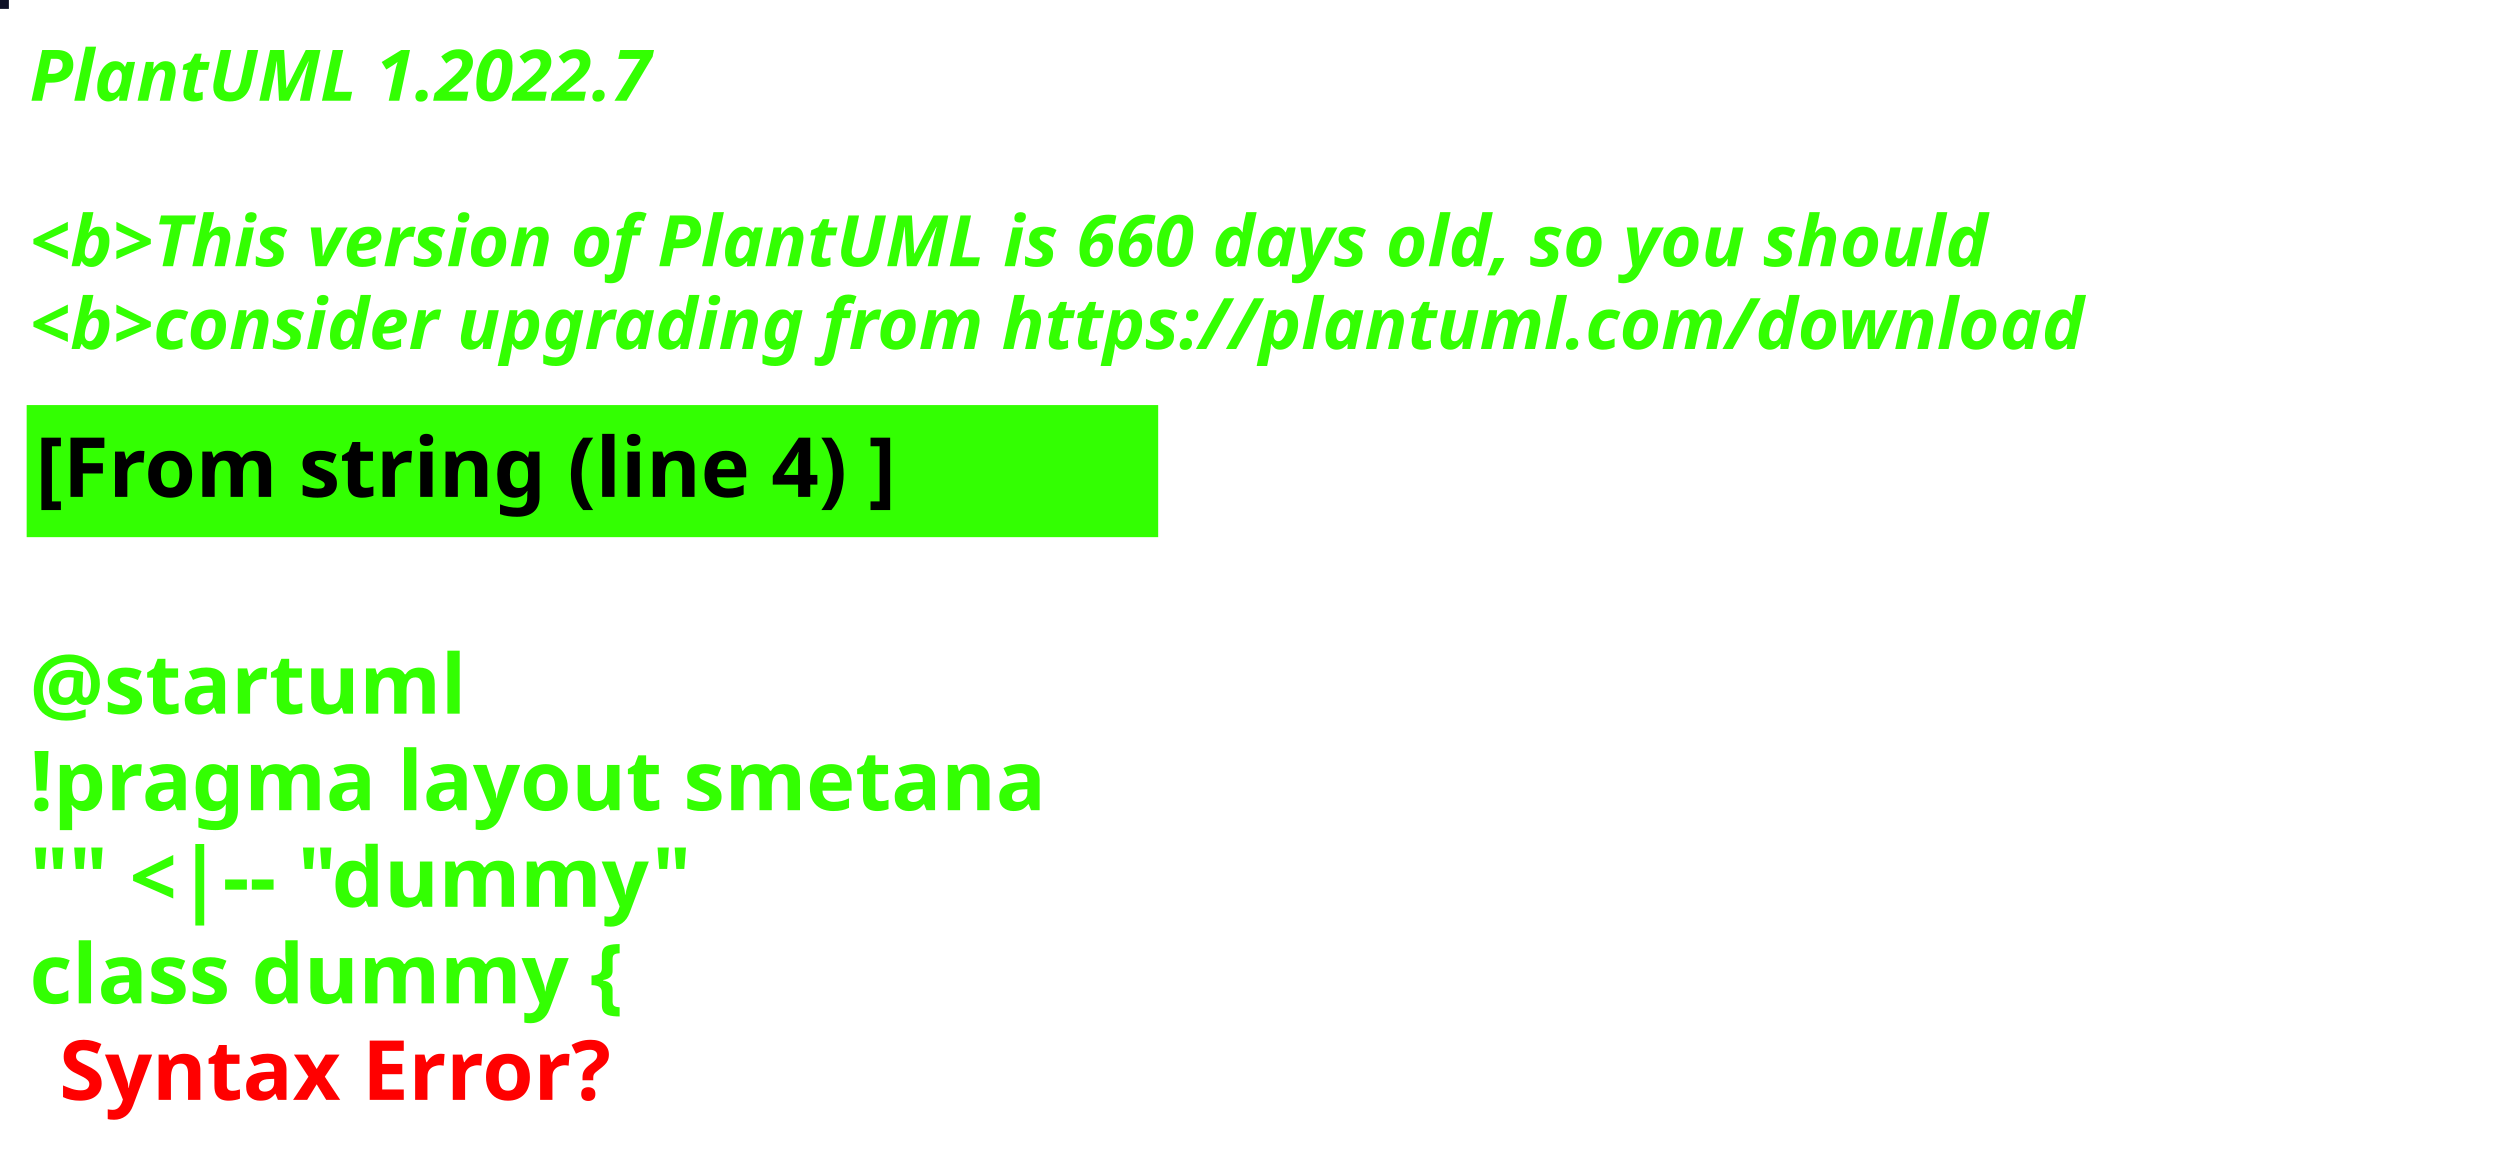
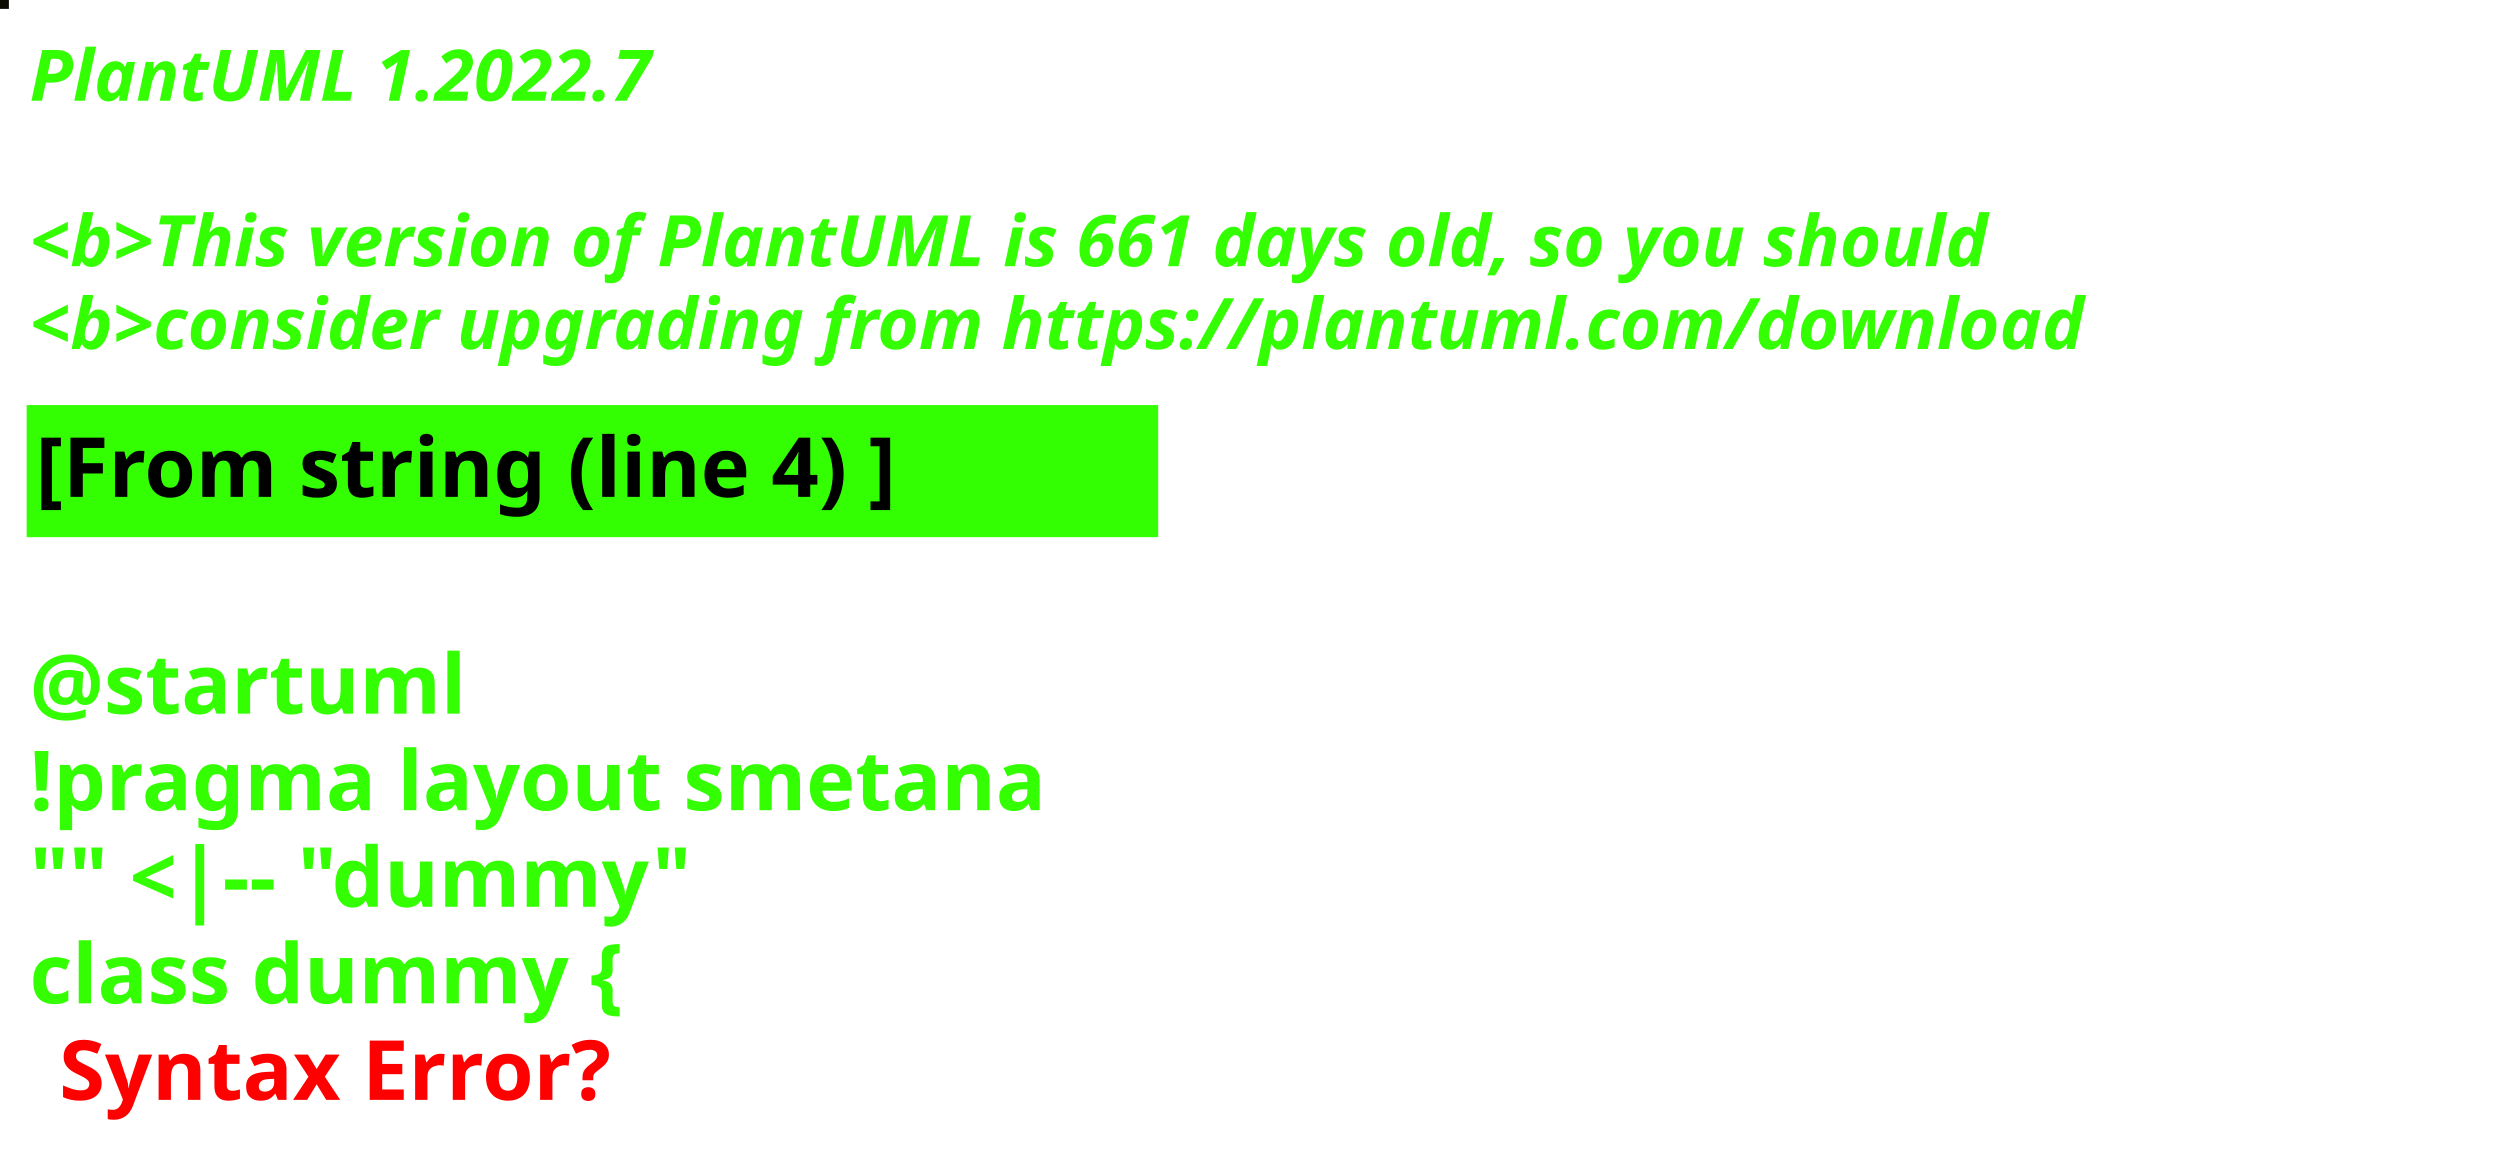
<svg xmlns="http://www.w3.org/2000/svg" contentStyleType="text/css" height="194px" preserveAspectRatio="none" style="width:422px;height:194px;background:#000000;" version="1.1" viewBox="0 0 422 194" width="422px" zoomAndPan="magnify">
  <defs />
  <g>
-     <rect fill="#0E1126" height="1" style="stroke:#0E1126;stroke-width:1.0;" width="1" x="0" y="0" />
+     <rect fill="#0C0B04" height="1" style="stroke:#0C0B04;stroke-width:1.0;" width="1" x="0" y="0" />
    <text fill="#33FF02" font-family="sans-serif" font-size="12" font-style="italic" font-weight="bold" lengthAdjust="spacing" textLength="127" x="5" y="17">PlantUML 1.2022.7</text>
    <text fill="#33FF02" font-family="sans-serif" font-size="12" font-style="italic" font-weight="bold" lengthAdjust="spacing" textLength="4" x="5" y="30.969"> </text>
-     <text fill="#33FF02" font-family="sans-serif" font-size="12" font-style="italic" font-weight="bold" lengthAdjust="spacing" textLength="399" x="5" y="44.938">&lt;b&gt;This version of PlantUML is 660 days old, so you should</text>
+     <text fill="#33FF02" font-family="sans-serif" font-size="12" font-style="italic" font-weight="bold" lengthAdjust="spacing" textLength="399" x="5" y="44.938">&lt;b&gt;This version of PlantUML is 661 days old, so you should</text>
    <text fill="#33FF02" font-family="sans-serif" font-size="12" font-style="italic" font-weight="bold" lengthAdjust="spacing" textLength="408" x="5" y="58.906">&lt;b&gt;consider upgrading from https://plantuml.com/download</text>
    <rect fill="#33FF02" height="21.297" style="stroke:#33FF02;stroke-width:1.0;" width="190" x="5" y="68.875" />
    <text fill="#000000" font-family="sans-serif" font-size="14" font-weight="bold" lengthAdjust="spacing" textLength="168" x="6" y="83.875">[From string (line 4) ]</text>
    <text fill="#33FF02" font-family="sans-serif" font-size="14" font-weight="bold" lengthAdjust="spacing" textLength="5" x="5" y="104.172"> </text>
    <text fill="#33FF02" font-family="sans-serif" font-size="14" font-weight="bold" lengthAdjust="spacing" textLength="79" x="5" y="120.469">@startuml</text>
    <text fill="#33FF02" font-family="sans-serif" font-size="14" font-weight="bold" lengthAdjust="spacing" textLength="190" x="5" y="136.766">!pragma layout smetana</text>
    <text fill="#33FF02" font-family="sans-serif" font-size="14" font-weight="bold" lengthAdjust="spacing" textLength="124" x="5" y="153.062">"" &lt;|-- "dummy"</text>
    <text fill="#33FF02" font-family="sans-serif" font-size="14" font-weight="bold" lengthAdjust="spacing" text-decoration="wavy underline" textLength="117" x="5" y="169.359">class dummy {</text>
    <text fill="#FF0000" font-family="sans-serif" font-size="14" font-weight="bold" lengthAdjust="spacing" textLength="106" x="10" y="185.656">Syntax Error?</text>
  </g>
</svg>
